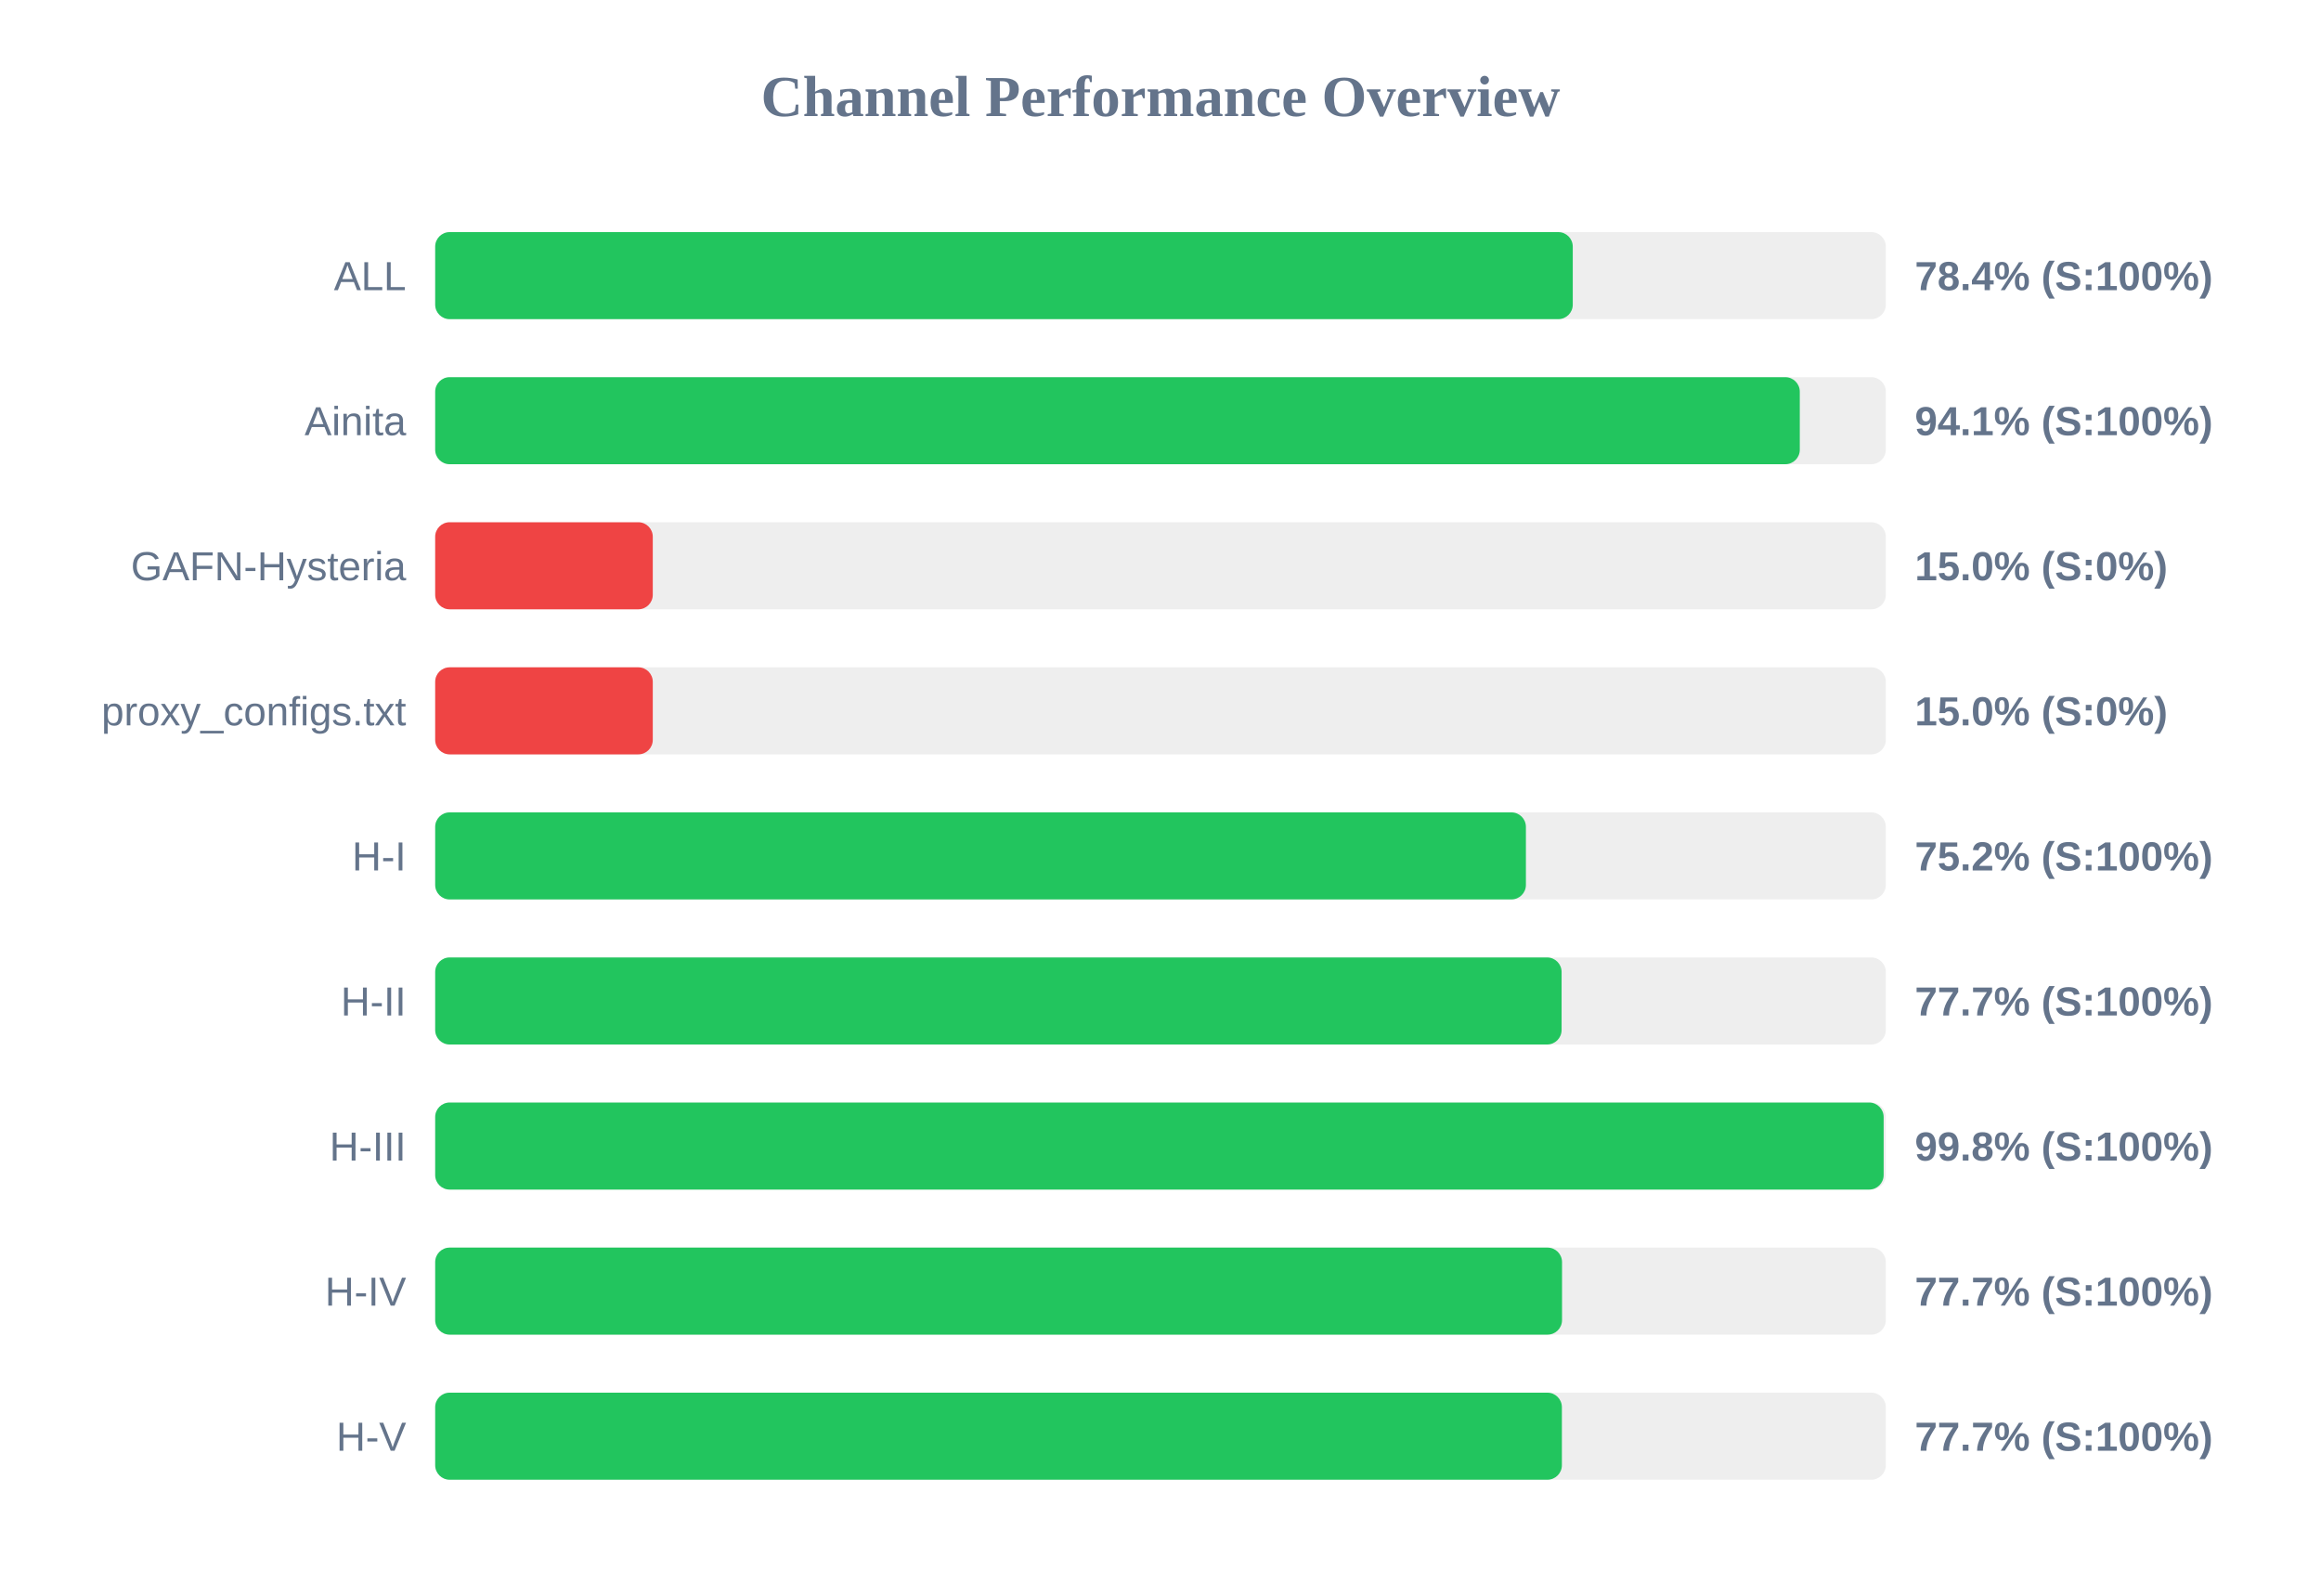
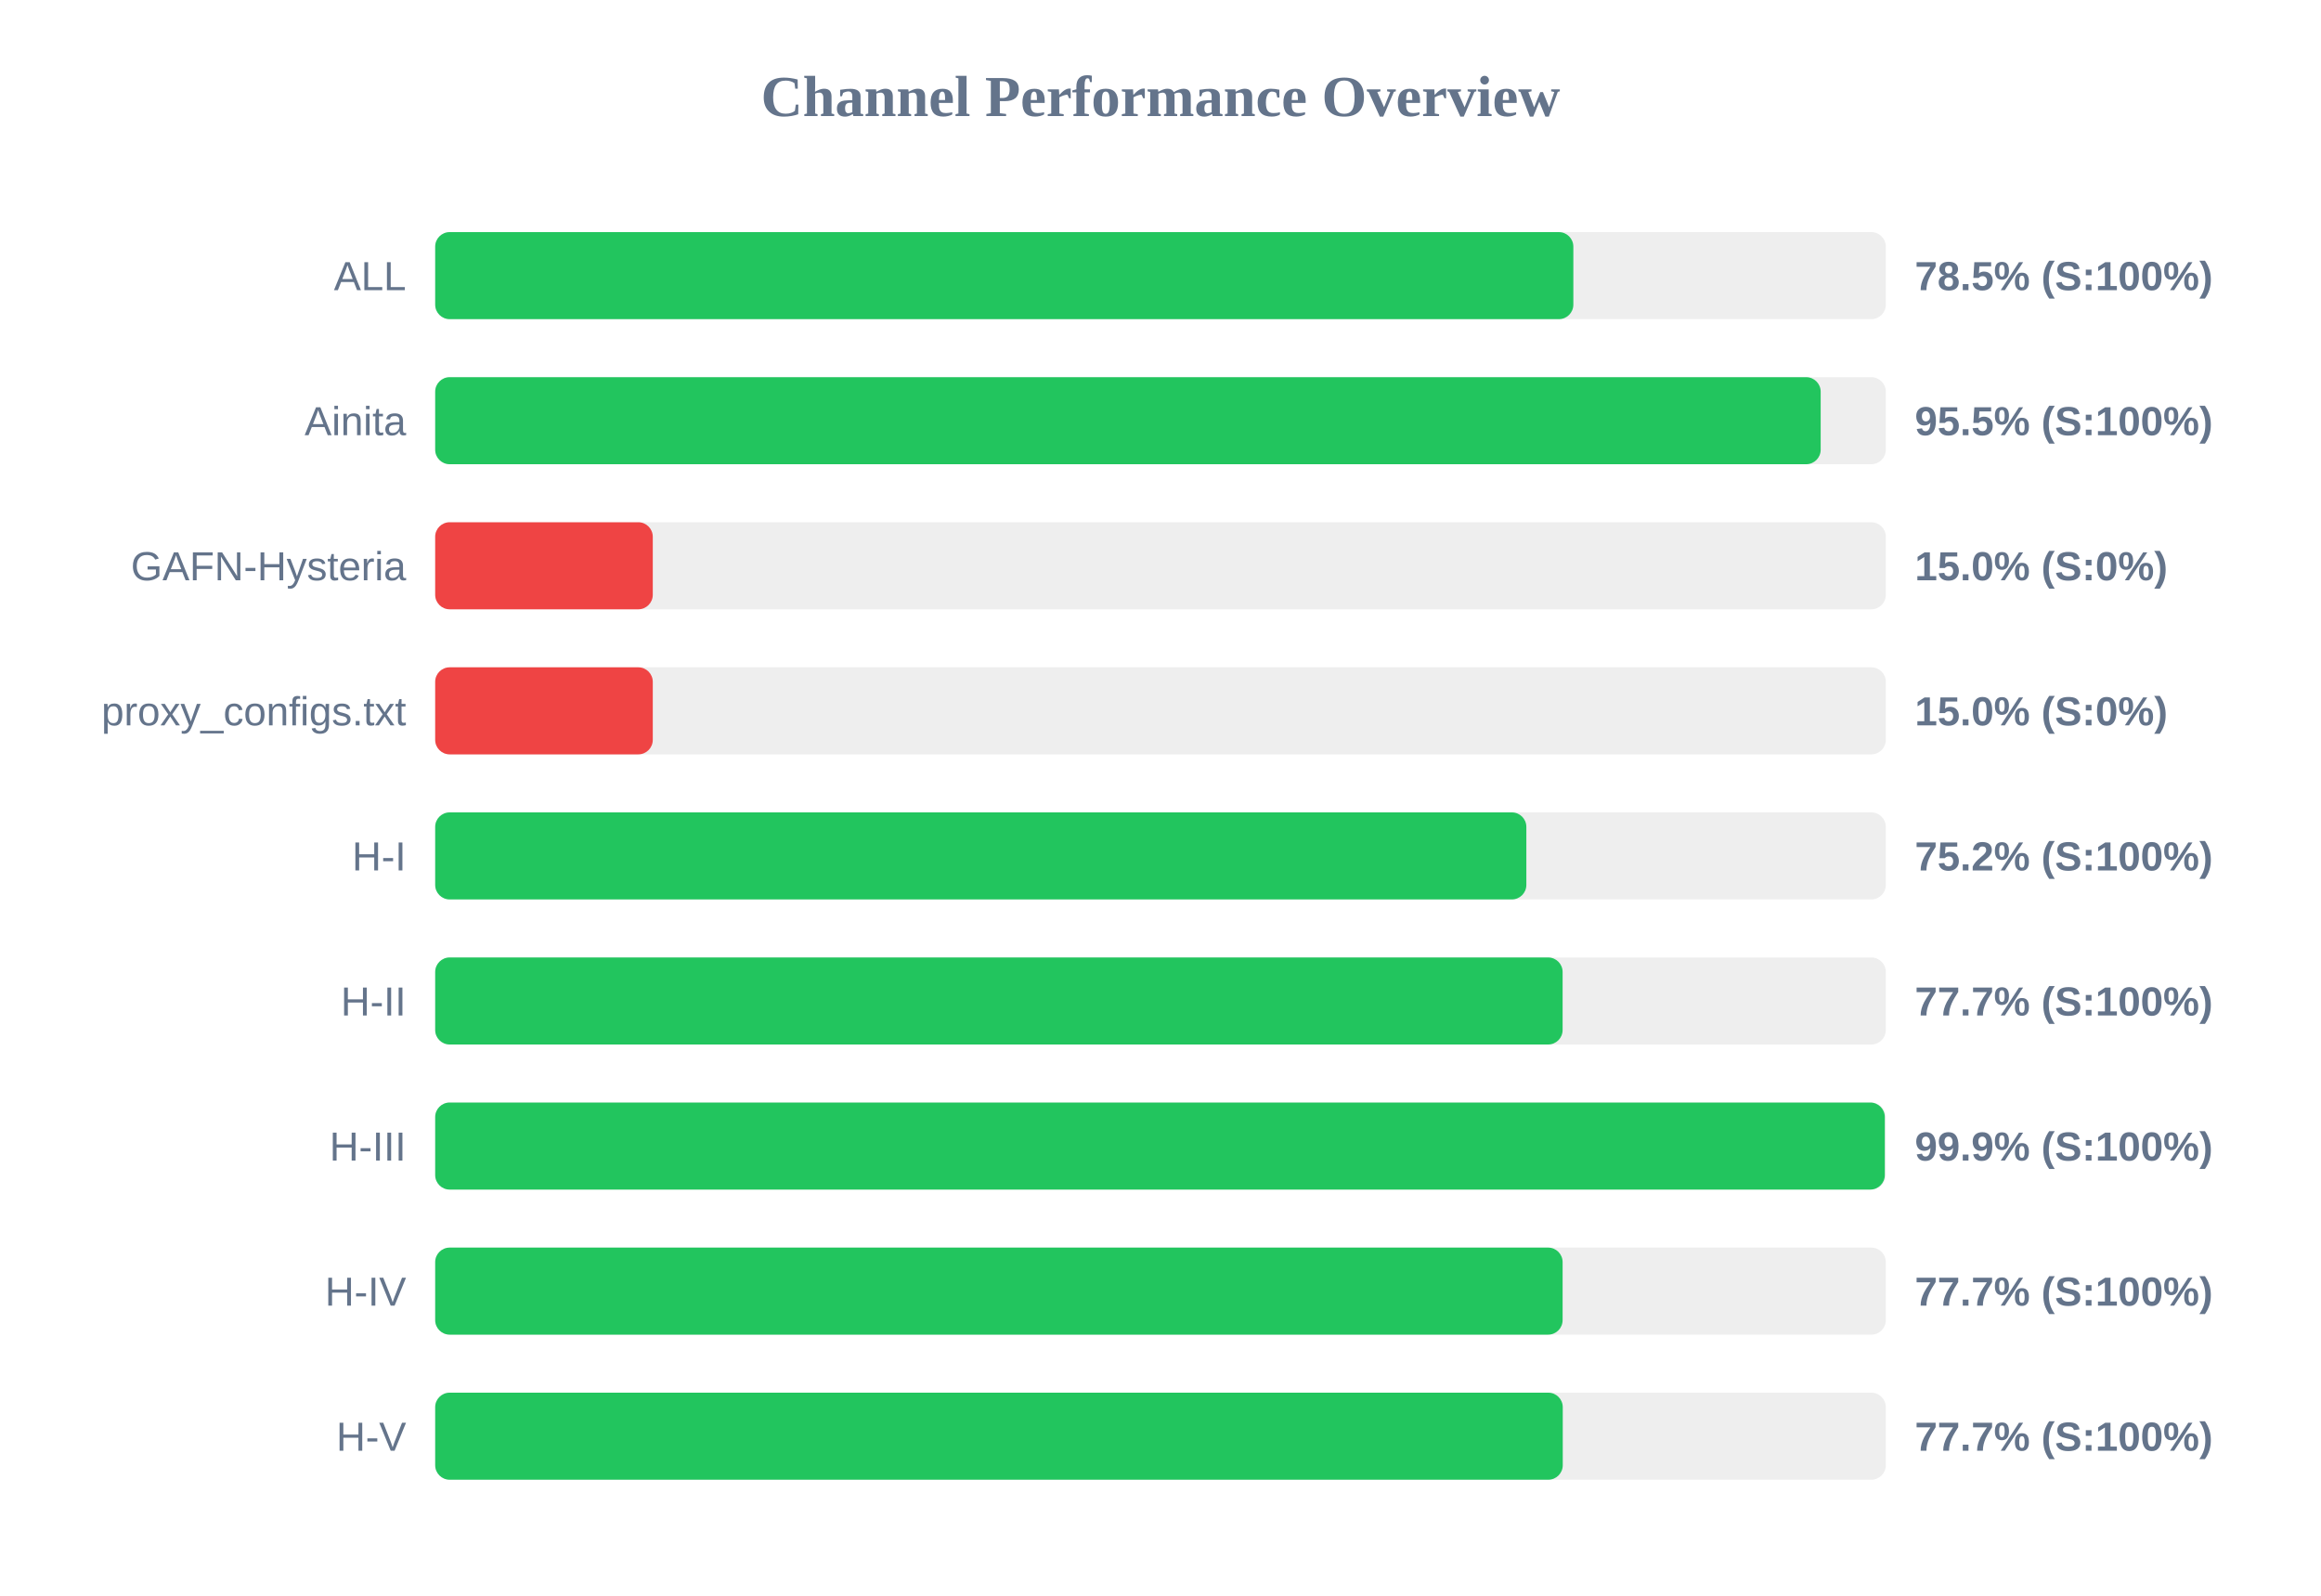
<svg xmlns="http://www.w3.org/2000/svg" width="800" height="550" version="1.1">
  <style>
        .row { font: 14px Arial; fill: #64748b; }
        .score { font: bold 14px Arial; fill: #64748b; }
    </style>
  <text x="400" y="40" text-anchor="middle" font-size="20px" font-weight="bold" fill="#64748b">Channel Performance Overview</text>
  <rect x="150" y="80" width="500" height="30" fill="#eee" rx="5" />
-   <rect x="150" y="80" width="392.1" height="30" fill="#22c55e" rx="5" />
+   <rect x="150" y="80" width="392.3" height="30" fill="#22c55e" rx="5" />
  <text x="140" y="100" text-anchor="end" class="row">ALL</text>
-   <text x="660" y="100" text-anchor="start" class="score">78.4% (S:100%)</text>
+   <text x="660" y="100" text-anchor="start" class="score">78.5% (S:100%)</text>
  <rect x="150" y="130" width="500" height="30" fill="#eee" rx="5" />
-   <rect x="150" y="130" width="470.35" height="30" fill="#22c55e" rx="5" />
+   <rect x="150" y="130" width="477.55" height="30" fill="#22c55e" rx="5" />
  <text x="140" y="150" text-anchor="end" class="row">Ainita</text>
-   <text x="660" y="150" text-anchor="start" class="score">94.1% (S:100%)</text>
+   <text x="660" y="150" text-anchor="start" class="score">95.5% (S:100%)</text>
  <rect x="150" y="180" width="500" height="30" fill="#eee" rx="5" />
  <rect x="150" y="180" width="75.0" height="30" fill="#ef4444" rx="5" />
  <text x="140" y="200" text-anchor="end" class="row">GAFN-Hysteria</text>
  <text x="660" y="200" text-anchor="start" class="score">15.0% (S:0%)</text>
  <rect x="150" y="230" width="500" height="30" fill="#eee" rx="5" />
  <rect x="150" y="230" width="75.0" height="30" fill="#ef4444" rx="5" />
  <text x="140" y="250" text-anchor="end" class="row">proxy_configs.txt</text>
  <text x="660" y="250" text-anchor="start" class="score">15.0% (S:0%)</text>
  <rect x="150" y="280" width="500" height="30" fill="#eee" rx="5" />
-   <rect x="150" y="280" width="375.95" height="30" fill="#22c55e" rx="5" />
+   <rect x="150" y="280" width="376.1" height="30" fill="#22c55e" rx="5" />
  <text x="140" y="300" text-anchor="end" class="row">H-I</text>
  <text x="660" y="300" text-anchor="start" class="score">75.2% (S:100%)</text>
  <rect x="150" y="330" width="500" height="30" fill="#eee" rx="5" />
-   <rect x="150" y="330" width="388.25" height="30" fill="#22c55e" rx="5" />
+   <rect x="150" y="330" width="388.6" height="30" fill="#22c55e" rx="5" />
  <text x="140" y="350" text-anchor="end" class="row">H-II</text>
  <text x="660" y="350" text-anchor="start" class="score">77.7% (S:100%)</text>
  <rect x="150" y="380" width="500" height="30" fill="#eee" rx="5" />
-   <rect x="150" y="380" width="499.25" height="30" fill="#22c55e" rx="5" />
+   <rect x="150" y="380" width="499.65" height="30" fill="#22c55e" rx="5" />
  <text x="140" y="400" text-anchor="end" class="row">H-III</text>
-   <text x="660" y="400" text-anchor="start" class="score">99.8% (S:100%)</text>
+   <text x="660" y="400" text-anchor="start" class="score">99.9% (S:100%)</text>
  <rect x="150" y="430" width="500" height="30" fill="#eee" rx="5" />
-   <rect x="150" y="430" width="388.4" height="30" fill="#22c55e" rx="5" />
+   <rect x="150" y="430" width="388.6" height="30" fill="#22c55e" rx="5" />
  <text x="140" y="450" text-anchor="end" class="row">H-IV</text>
  <text x="660" y="450" text-anchor="start" class="score">77.7% (S:100%)</text>
  <rect x="150" y="480" width="500" height="30" fill="#eee" rx="5" />
-   <rect x="150" y="480" width="388.35" height="30" fill="#22c55e" rx="5" />
+   <rect x="150" y="480" width="388.65" height="30" fill="#22c55e" rx="5" />
  <text x="140" y="500" text-anchor="end" class="row">H-V</text>
  <text x="660" y="500" text-anchor="start" class="score">77.7% (S:100%)</text>
</svg>
